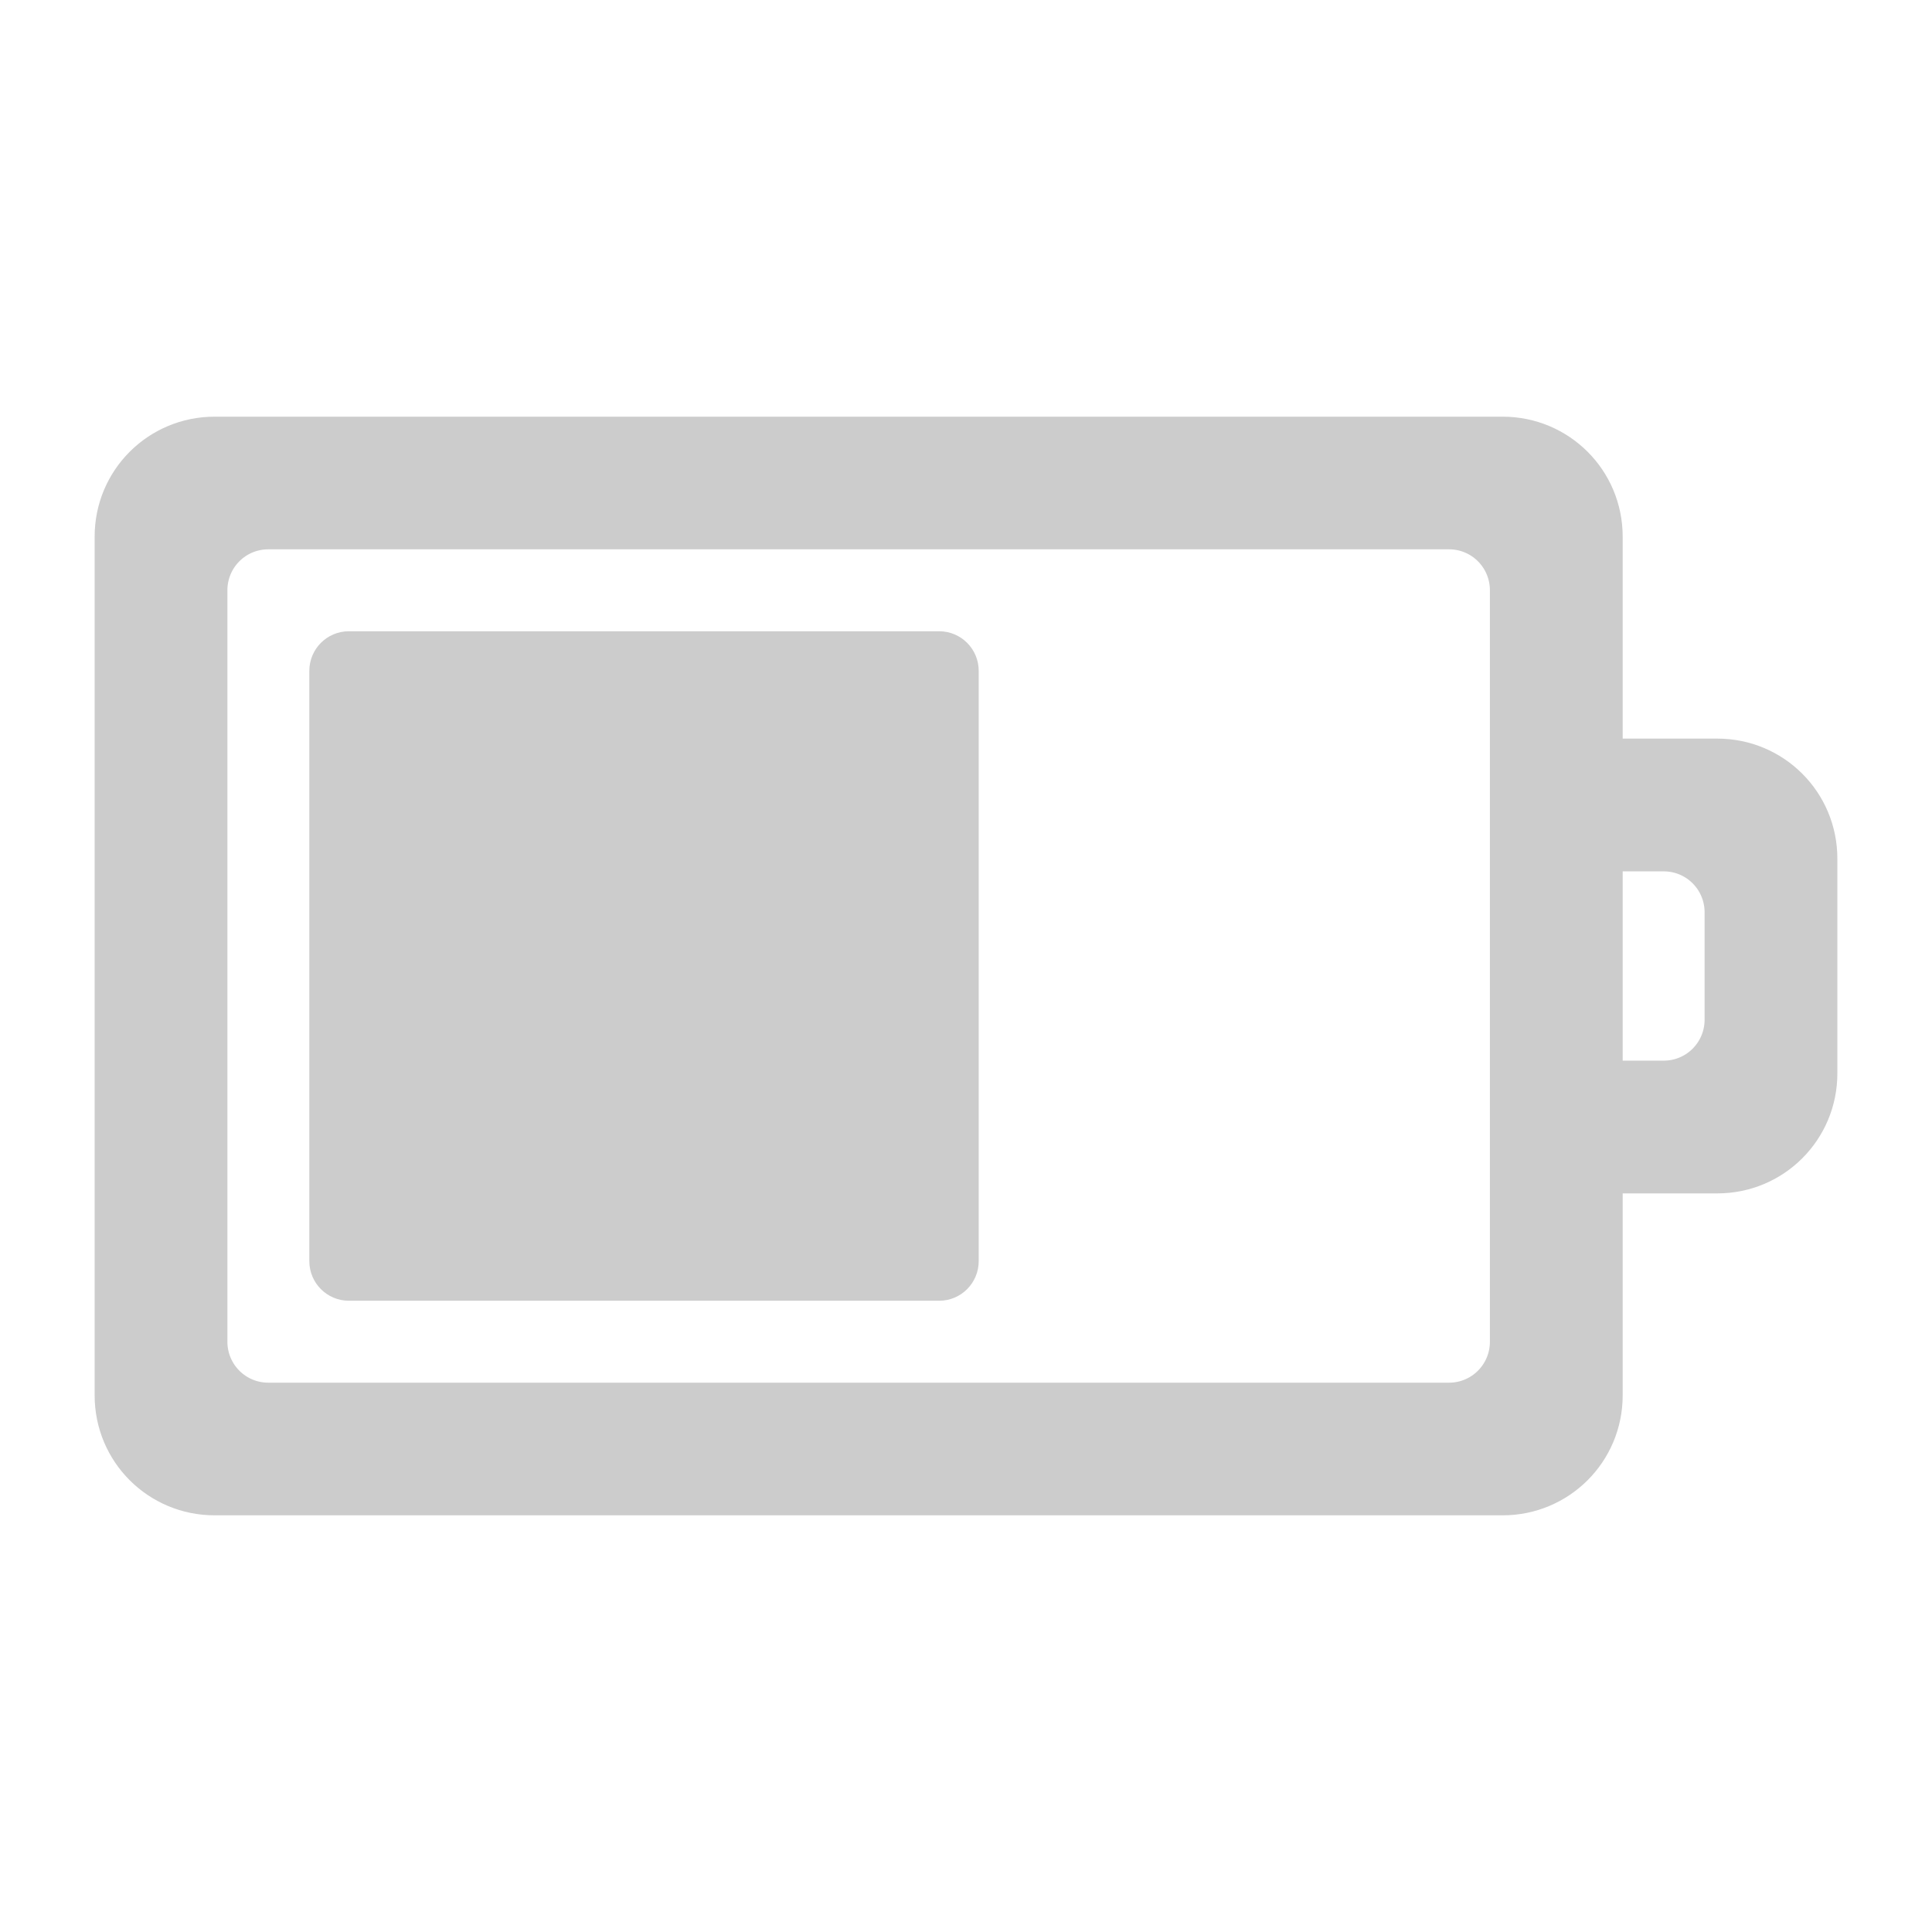
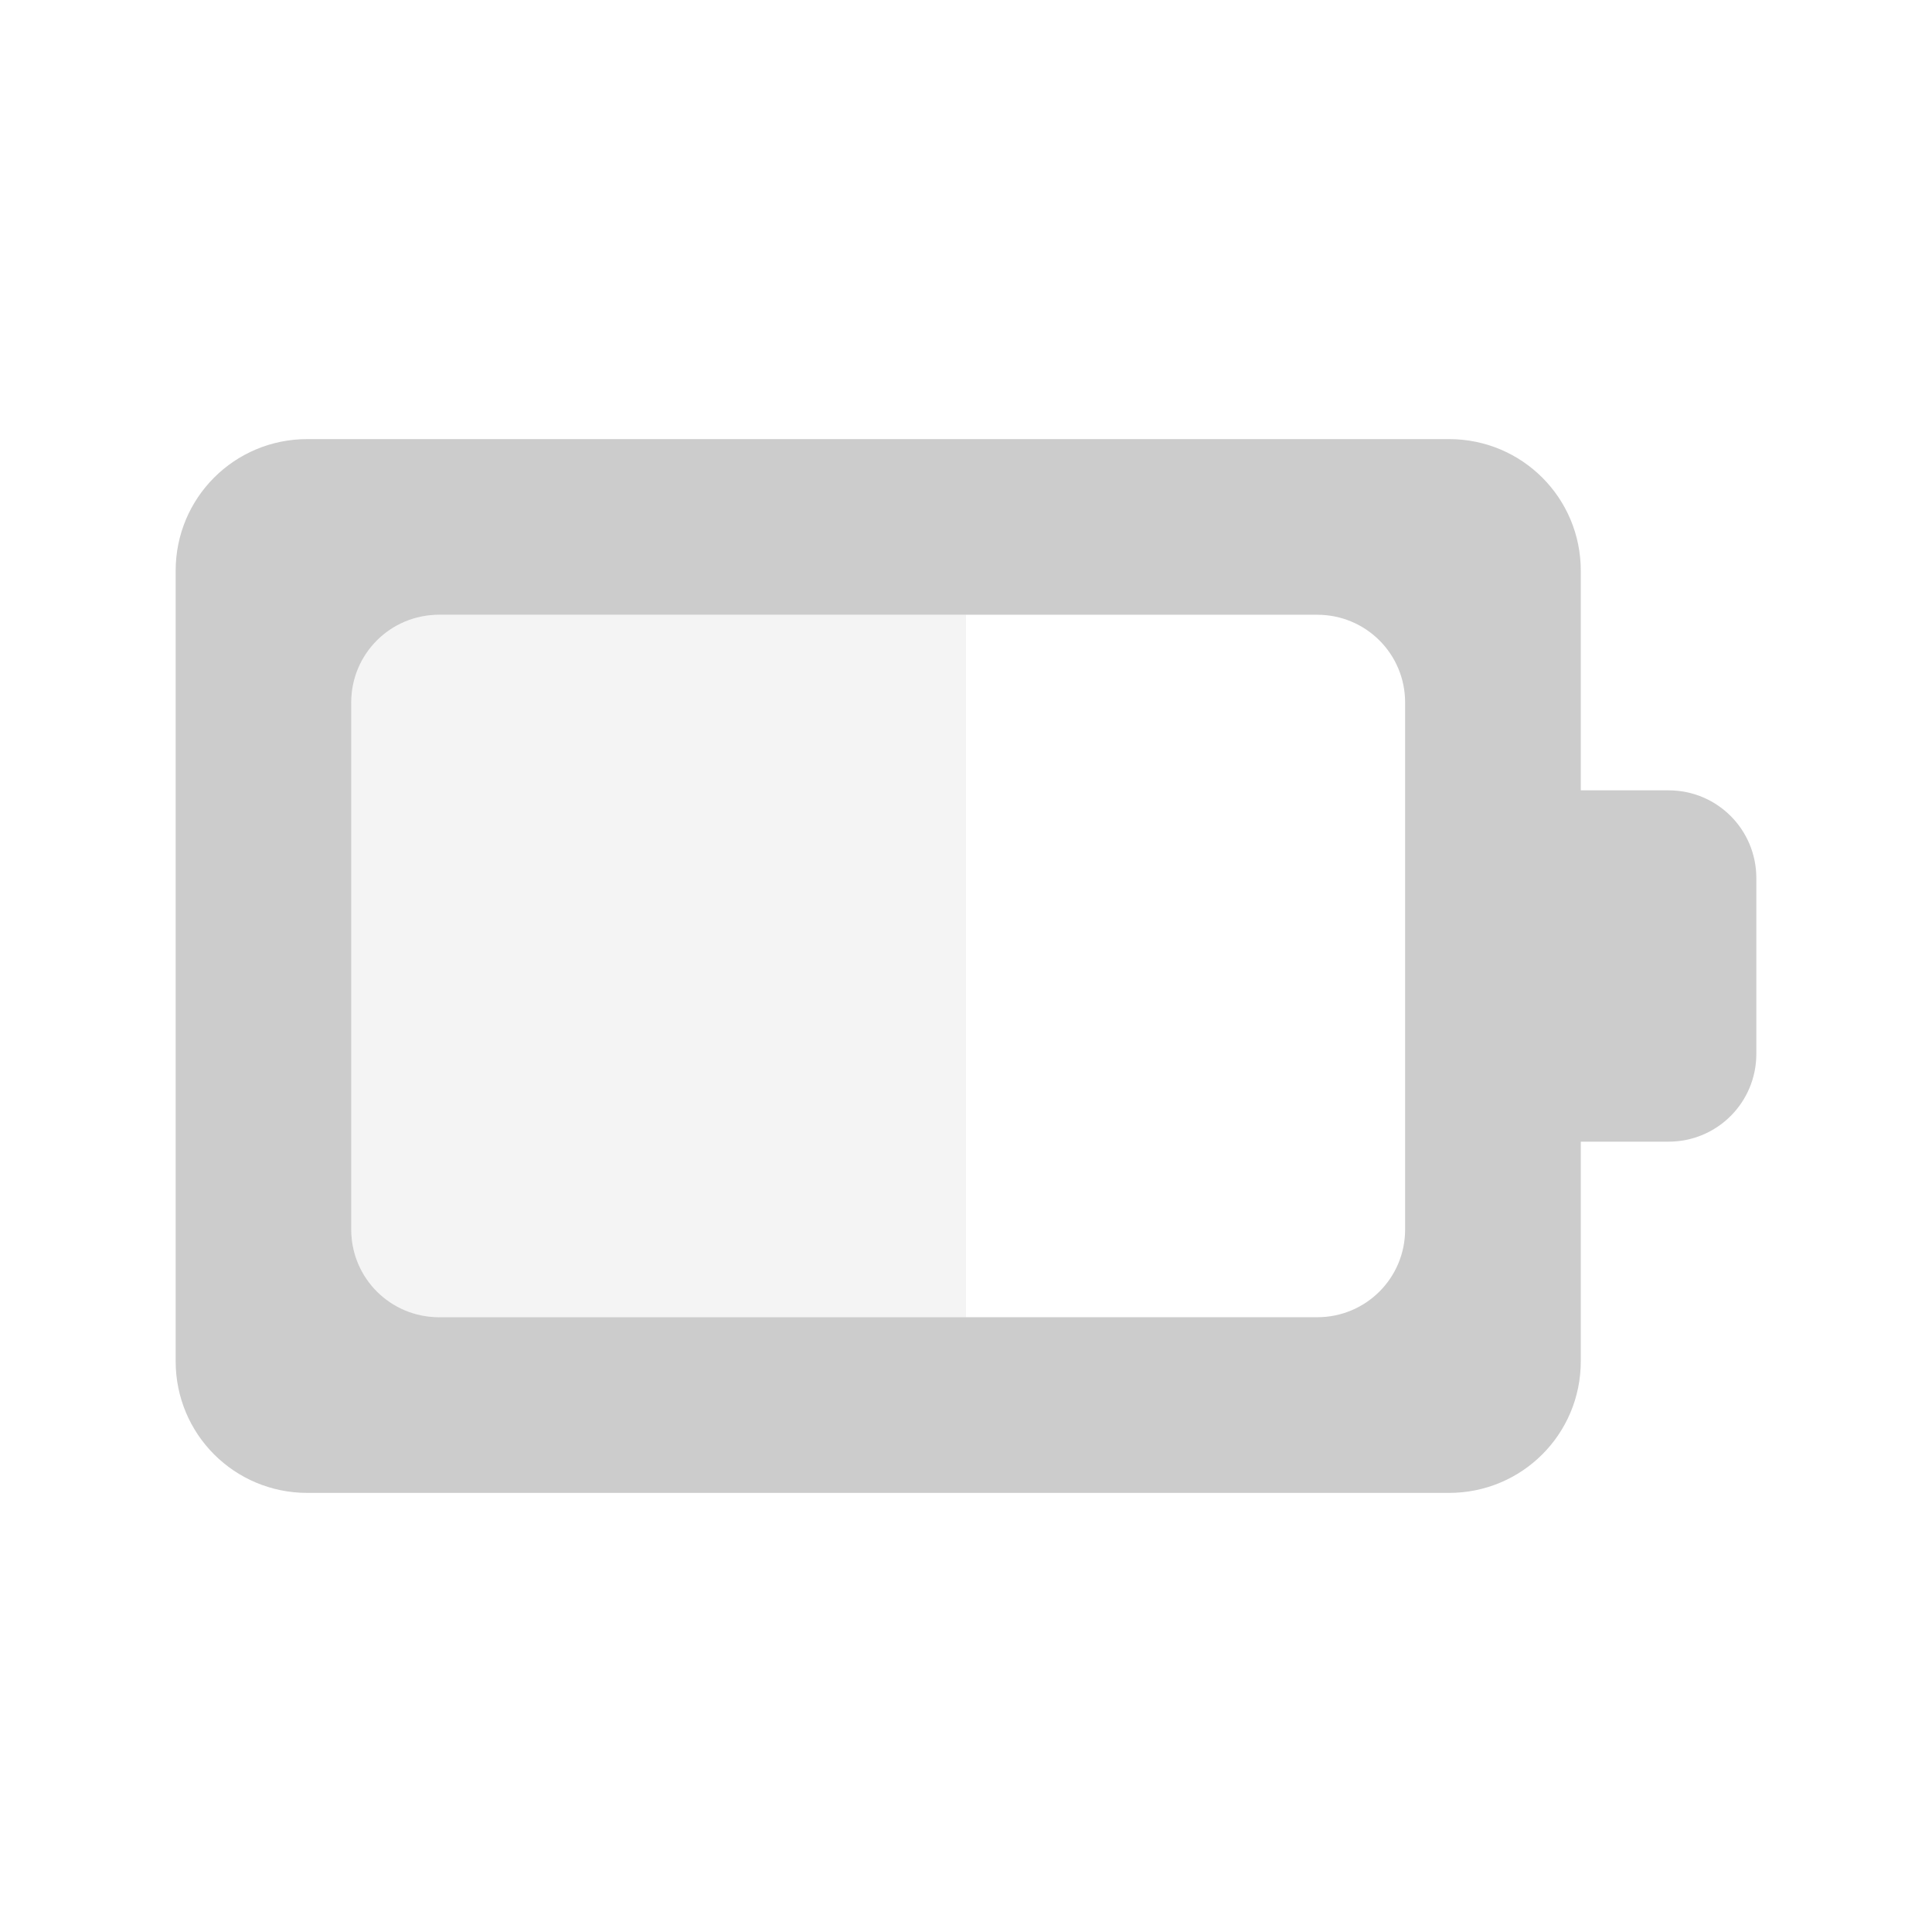
- <svg xmlns="http://www.w3.org/2000/svg" width="76pt" height="76pt" viewBox="0 0 76 76" version="1.1" id="svg17">
-   <defs id="defs26" />
-   <g id="surface1" style="stroke:#cccccc">
-     <path style="stroke:#cccccc;fill-rule:nonzero;fill:rgb(80%, 80%, 80%);fill-opacity:1" d="M 38 26.391 L 38 49.609 C 38 50.195 37.527 50.668 36.945 50.668 L 13.723 50.668 C 13.141 50.668 12.668 50.195 12.668 49.609 L 12.668 26.391 C 12.668 25.805 13.141 25.332 13.723 25.332 L 36.945 25.332 C 37.527 25.332 38 25.805 38 26.391 Z M 38 26.391 " id="path20" />
-     <path style="stroke:#cccccc;fill-rule:nonzero;fill:rgb(80%, 80%, 80%);fill-opacity:1" d="M 71.777 33.777 C 71.777 31.438 69.895 29.555 67.555 29.555 L 63.332 29.555 L 63.332 21.109 C 63.332 18.773 61.449 16.891 59.109 16.891 L 8.445 16.891 C 6.105 16.891 4.223 18.773 4.223 21.109 L 4.223 54.891 C 4.223 57.227 6.105 59.109 8.445 59.109 L 59.109 59.109 C 61.449 59.109 63.332 57.227 63.332 54.891 L 63.332 46.445 L 67.555 46.445 C 69.895 46.445 71.777 44.562 71.777 42.223 Z M 67.555 35.891 L 67.555 40.109 C 67.555 41.281 66.613 42.223 65.445 42.223 L 63.332 42.223 L 63.332 33.777 L 65.445 33.777 C 66.613 33.777 67.555 34.719 67.555 35.891 Z M 59.109 23.223 L 59.109 52.777 C 59.109 53.949 58.168 54.891 57 54.891 L 10.555 54.891 C 9.387 54.891 8.445 53.949 8.445 52.777 L 8.445 23.223 C 8.445 22.051 9.387 21.109 10.555 21.109 L 57 21.109 C 58.168 21.109 59.109 22.051 59.109 23.223 Z M 59.109 23.223 " id="path22" />
-   </g>
+ <svg xmlns="http://www.w3.org/2000/svg" width="76pt" height="76pt" viewBox="0 0 76 76" version="1.1" id="svg147">
+   <defs id="defs149">
+     <linearGradient id="linear0" gradientUnits="userSpaceOnUse" x1="67" y1="5" x2="67" y2="17" gradientTransform="matrix(3.454545,0,0,3.454545,-207.2727,0)">
+       <stop offset="0" style="stop-color:rgb(0%,0%,0%);stop-opacity:0.863;" id="stop152" />
+       <stop offset="1" style="stop-color:rgb(0%,0%,0%);stop-opacity:0.471;" id="stop154" />
+     </linearGradient>
+   </defs>
+   <path id="path157" d="m 17.273,24.184 c -1.914,0 -3.457,1.539 -3.457,3.453 l 0,20.727 c 0,1.914 1.543,3.453 3.457,3.453 l 20.727,0 0,-27.633 z m 0,0" style="fill:#cccccc;fill-opacity:0.2;fill-rule:nonzero;stroke:none" />
+   <path id="path161" d="m 12.09,17.273 c -2.871,0 -5.18,2.309 -5.18,5.18 l 0,31.094 c 0,2.871 2.309,5.18 5.18,5.18 l 44.91,0 c 2.871,0 5.184,-2.309 5.184,-5.18 l 0,-8.637 3.453,0 c 1.914,0 3.453,-1.543 3.453,-3.457 l 0,-6.906 c 0,-1.914 -1.539,-3.457 -3.453,-3.457 l -3.453,0 0,-8.637 c 0,-2.871 -2.312,-5.18 -5.184,-5.18 z m 5.184,6.91 34.543,0 c 1.914,0 3.457,1.539 3.457,3.453 l 0,20.727 c 0,1.914 -1.543,3.453 -3.457,3.453 l -34.543,0 c -1.914,0 -3.457,-1.539 -3.457,-3.453 l 0,-20.727 c 0,-1.914 1.543,-3.453 3.457,-3.453 z m 0,0" style="fill:#cccccc;fill-rule:nonzero;stroke:none" />
</svg>
